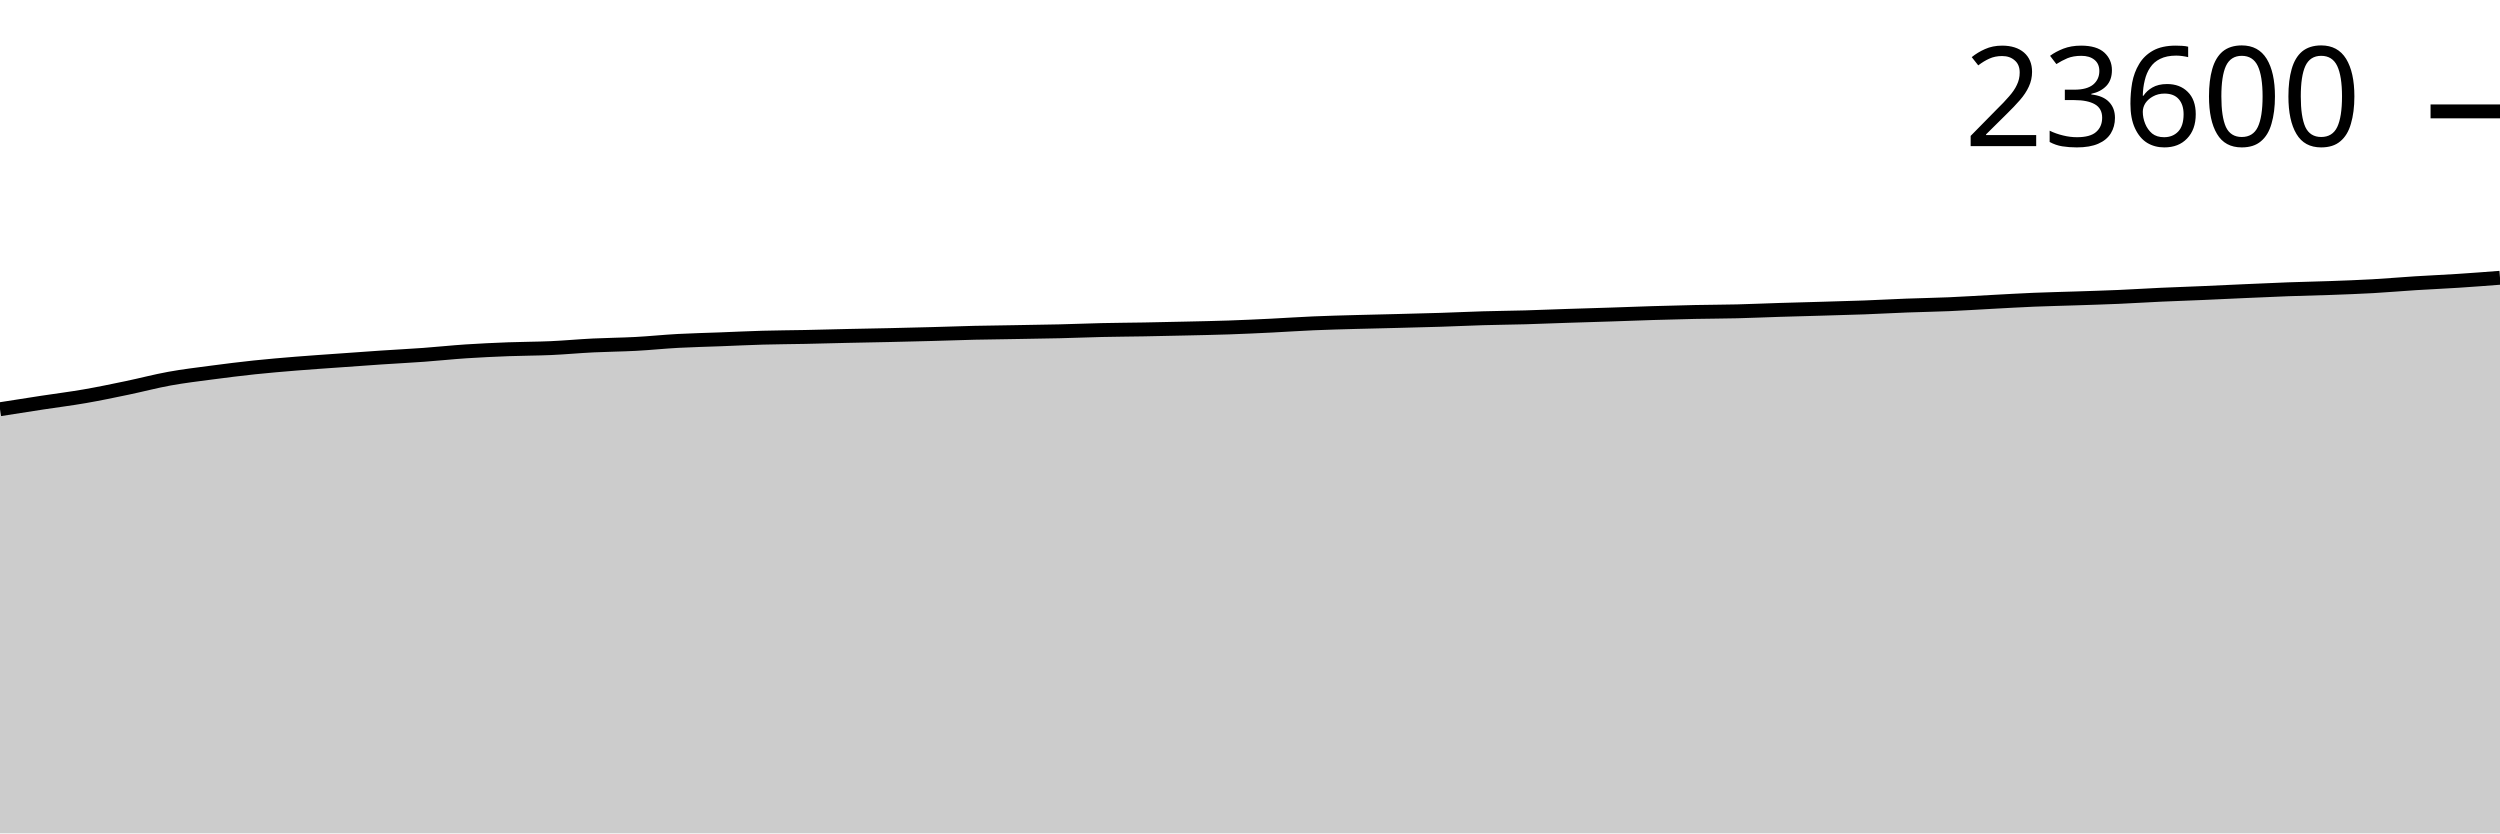
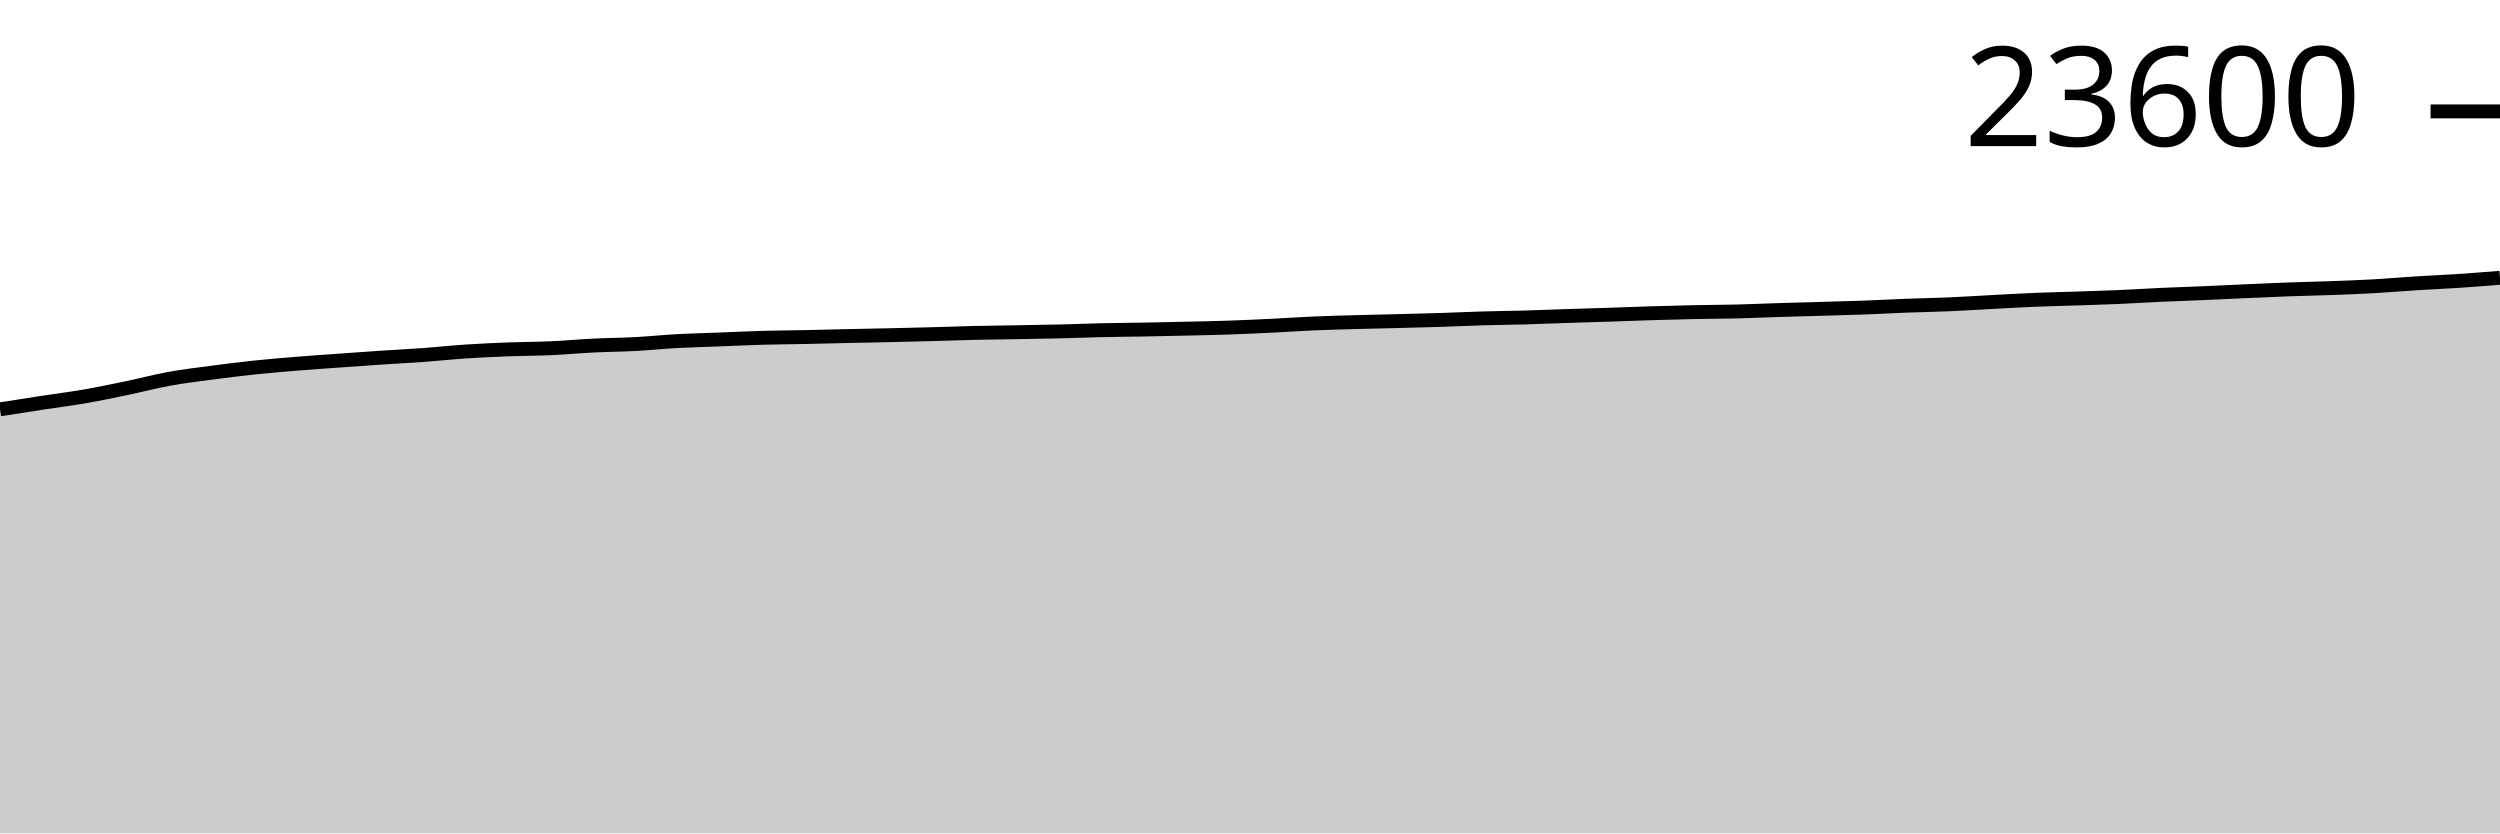
<svg xmlns="http://www.w3.org/2000/svg" viewBox="0 0 180 60">
  <g transform="translate(0,20)">
-     <path class="area" fill="rgba(0, 0, 0, 0.2)" d="M0,9.464C1.017,9.304,2.034,9.144,3.051,8.988C4.068,8.833,5.085,8.707,6.102,8.53C7.119,8.354,8.136,8.141,9.153,7.929C10.169,7.718,11.186,7.446,12.203,7.262C13.22,7.077,14.237,6.958,15.254,6.823C16.271,6.689,17.288,6.561,18.305,6.453C19.322,6.346,20.339,6.261,21.356,6.178C22.373,6.095,23.39,6.029,24.407,5.956C25.424,5.883,26.441,5.808,27.458,5.74C28.475,5.672,29.492,5.622,30.508,5.548C31.525,5.474,32.542,5.364,33.559,5.297C34.576,5.23,35.593,5.184,36.61,5.145C37.627,5.106,38.644,5.109,39.661,5.064C40.678,5.018,41.695,4.922,42.712,4.872C43.729,4.822,44.746,4.816,45.763,4.762C46.78,4.708,47.797,4.601,48.814,4.546C49.831,4.491,50.847,4.47,51.864,4.431C52.881,4.393,53.898,4.341,54.915,4.313C55.932,4.284,56.949,4.281,57.966,4.26C58.983,4.239,60,4.209,61.017,4.187C62.034,4.165,63.051,4.148,64.068,4.125C65.085,4.103,66.102,4.078,67.119,4.05C68.136,4.023,69.153,3.984,70.169,3.96C71.186,3.937,72.203,3.927,73.22,3.909C74.237,3.892,75.254,3.879,76.271,3.854C77.288,3.83,78.305,3.787,79.322,3.764C80.339,3.741,81.356,3.736,82.373,3.718C83.39,3.7,84.407,3.677,85.424,3.654C86.441,3.63,87.458,3.612,88.475,3.577C89.492,3.542,90.508,3.494,91.525,3.445C92.542,3.395,93.559,3.323,94.576,3.28C95.593,3.236,96.61,3.211,97.627,3.183C98.644,3.154,99.661,3.134,100.678,3.108C101.695,3.082,102.712,3.059,103.729,3.026C104.746,2.994,105.763,2.944,106.78,2.914C107.797,2.884,108.814,2.876,109.831,2.848C110.847,2.819,111.864,2.776,112.881,2.742C113.898,2.709,114.915,2.681,115.932,2.647C116.949,2.614,117.966,2.573,118.983,2.542C120,2.511,121.017,2.483,122.034,2.462C123.051,2.441,124.068,2.441,125.085,2.416C126.102,2.391,127.119,2.344,128.136,2.313C129.153,2.281,130.169,2.256,131.186,2.227C132.203,2.197,133.22,2.172,134.237,2.134C135.254,2.096,136.271,2.038,137.288,2C138.305,1.961,139.322,1.947,140.339,1.903C141.356,1.859,142.373,1.791,143.39,1.738C144.407,1.684,145.424,1.624,146.441,1.581C147.458,1.539,148.475,1.519,149.492,1.484C150.508,1.45,151.525,1.421,152.542,1.377C153.559,1.333,154.576,1.267,155.593,1.22C156.61,1.174,157.627,1.141,158.644,1.097C159.661,1.053,160.678,1.003,161.695,0.958C162.712,0.913,163.729,0.865,164.746,0.828C165.763,0.791,166.78,0.773,167.797,0.736C168.814,0.699,169.831,0.663,170.847,0.606C171.864,0.549,172.881,0.458,173.898,0.394C174.915,0.33,175.932,0.288,176.949,0.222C177.966,0.157,178.983,0.078,180,0L180,40C178.983,40,177.966,40,176.949,40C175.932,40,174.915,40,173.898,40C172.881,40,171.864,40,170.847,40C169.831,40,168.814,40,167.797,40C166.78,40,165.763,40,164.746,40C163.729,40,162.712,40,161.695,40C160.678,40,159.661,40,158.644,40C157.627,40,156.61,40,155.593,40C154.576,40,153.559,40,152.542,40C151.525,40,150.508,40,149.492,40C148.475,40,147.458,40,146.441,40C145.424,40,144.407,40,143.39,40C142.373,40,141.356,40,140.339,40C139.322,40,138.305,40,137.288,40C136.271,40,135.254,40,134.237,40C133.22,40,132.203,40,131.186,40C130.169,40,129.153,40,128.136,40C127.119,40,126.102,40,125.085,40C124.068,40,123.051,40,122.034,40C121.017,40,120,40,118.983,40C117.966,40,116.949,40,115.932,40C114.915,40,113.898,40,112.881,40C111.864,40,110.847,40,109.831,40C108.814,40,107.797,40,106.78,40C105.763,40,104.746,40,103.729,40C102.712,40,101.695,40,100.678,40C99.661,40,98.644,40,97.627,40C96.61,40,95.593,40,94.576,40C93.559,40,92.542,40,91.525,40C90.508,40,89.492,40,88.475,40C87.458,40,86.441,40,85.424,40C84.407,40,83.39,40,82.373,40C81.356,40,80.339,40,79.322,40C78.305,40,77.288,40,76.271,40C75.254,40,74.237,40,73.22,40C72.203,40,71.186,40,70.169,40C69.153,40,68.136,40,67.119,40C66.102,40,65.085,40,64.068,40C63.051,40,62.034,40,61.017,40C60,40,58.983,40,57.966,40C56.949,40,55.932,40,54.915,40C53.898,40,52.881,40,51.864,40C50.847,40,49.831,40,48.814,40C47.797,40,46.78,40,45.763,40C44.746,40,43.729,40,42.712,40C41.695,40,40.678,40,39.661,40C38.644,40,37.627,40,36.61,40C35.593,40,34.576,40,33.559,40C32.542,40,31.525,40,30.508,40C29.492,40,28.475,40,27.458,40C26.441,40,25.424,40,24.407,40C23.39,40,22.373,40,21.356,40C20.339,40,19.322,40,18.305,40C17.288,40,16.271,40,15.254,40C14.237,40,13.22,40,12.203,40C11.186,40,10.169,40,9.153,40C8.136,40,7.119,40,6.102,40C5.085,40,4.068,40,3.051,40C2.034,40,1.017,40,0,40Z" />
-     <path class="line" stroke="black" fill="none" d="M0,9.464C1.017,9.304,2.034,9.144,3.051,8.988C4.068,8.833,5.085,8.707,6.102,8.53C7.119,8.354,8.136,8.141,9.153,7.929C10.169,7.718,11.186,7.446,12.203,7.262C13.22,7.077,14.237,6.958,15.254,6.823C16.271,6.689,17.288,6.561,18.305,6.453C19.322,6.346,20.339,6.261,21.356,6.178C22.373,6.095,23.39,6.029,24.407,5.956C25.424,5.883,26.441,5.808,27.458,5.74C28.475,5.672,29.492,5.622,30.508,5.548C31.525,5.474,32.542,5.364,33.559,5.297C34.576,5.23,35.593,5.184,36.61,5.145C37.627,5.106,38.644,5.109,39.661,5.064C40.678,5.018,41.695,4.922,42.712,4.872C43.729,4.822,44.746,4.816,45.763,4.762C46.78,4.708,47.797,4.601,48.814,4.546C49.831,4.491,50.847,4.47,51.864,4.431C52.881,4.393,53.898,4.341,54.915,4.313C55.932,4.284,56.949,4.281,57.966,4.26C58.983,4.239,60,4.209,61.017,4.187C62.034,4.165,63.051,4.148,64.068,4.125C65.085,4.103,66.102,4.078,67.119,4.05C68.136,4.023,69.153,3.984,70.169,3.96C71.186,3.937,72.203,3.927,73.22,3.909C74.237,3.892,75.254,3.879,76.271,3.854C77.288,3.83,78.305,3.787,79.322,3.764C80.339,3.741,81.356,3.736,82.373,3.718C83.39,3.7,84.407,3.677,85.424,3.654C86.441,3.63,87.458,3.612,88.475,3.577C89.492,3.542,90.508,3.494,91.525,3.445C92.542,3.395,93.559,3.323,94.576,3.28C95.593,3.236,96.61,3.211,97.627,3.183C98.644,3.154,99.661,3.134,100.678,3.108C101.695,3.082,102.712,3.059,103.729,3.026C104.746,2.994,105.763,2.944,106.78,2.914C107.797,2.884,108.814,2.876,109.831,2.848C110.847,2.819,111.864,2.776,112.881,2.742C113.898,2.709,114.915,2.681,115.932,2.647C116.949,2.614,117.966,2.573,118.983,2.542C120,2.511,121.017,2.483,122.034,2.462C123.051,2.441,124.068,2.441,125.085,2.416C126.102,2.391,127.119,2.344,128.136,2.313C129.153,2.281,130.169,2.256,131.186,2.227C132.203,2.197,133.22,2.172,134.237,2.134C135.254,2.096,136.271,2.038,137.288,2C138.305,1.961,139.322,1.947,140.339,1.903C141.356,1.859,142.373,1.791,143.39,1.738C144.407,1.684,145.424,1.624,146.441,1.581C147.458,1.539,148.475,1.519,149.492,1.484C150.508,1.45,151.525,1.421,152.542,1.377C153.559,1.333,154.576,1.267,155.593,1.22C156.61,1.174,157.627,1.141,158.644,1.097C159.661,1.053,160.678,1.003,161.695,0.958C162.712,0.913,163.729,0.865,164.746,0.828C165.763,0.791,166.78,0.773,167.797,0.736C168.814,0.699,169.831,0.663,170.847,0.606C171.864,0.549,172.881,0.458,173.898,0.394C174.915,0.33,175.932,0.288,176.949,0.222C177.966,0.157,178.983,0.078,180,0" />
+     <path class="area" fill="rgba(0, 0, 0, 0.2)" d="M0,9.473C1.017,9.313,2.034,9.153,3.051,8.997C4.068,8.842,5.085,8.716,6.102,8.539C7.119,8.363,8.136,8.149,9.153,7.938C10.169,7.726,11.186,7.455,12.203,7.271C13.22,7.086,14.237,6.967,15.254,6.832C16.271,6.698,17.288,6.57,18.305,6.462C19.322,6.355,20.339,6.27,21.356,6.187C22.373,6.104,23.39,6.037,24.407,5.964C25.424,5.891,26.441,5.816,27.458,5.749C28.475,5.681,29.492,5.631,30.508,5.557C31.525,5.483,32.542,5.373,33.559,5.306C34.576,5.239,35.593,5.193,36.61,5.154C37.627,5.115,38.644,5.118,39.661,5.072C40.678,5.027,41.695,4.931,42.712,4.881C43.729,4.83,44.746,4.825,45.763,4.771C46.78,4.716,47.797,4.61,48.814,4.555C49.831,4.5,50.847,4.479,51.864,4.44C52.881,4.401,53.898,4.35,54.915,4.321C55.932,4.293,56.949,4.289,57.966,4.268C58.983,4.248,60,4.218,61.017,4.196C62.034,4.173,63.051,4.157,64.068,4.134C65.085,4.111,66.102,4.087,67.119,4.059C68.136,4.032,69.153,3.992,70.169,3.969C71.186,3.945,72.203,3.936,73.22,3.918C74.237,3.901,75.254,3.887,76.271,3.863C77.288,3.839,78.305,3.796,79.322,3.773C80.339,3.75,81.356,3.745,82.373,3.727C83.39,3.708,84.407,3.686,85.424,3.663C86.441,3.639,87.458,3.621,88.475,3.586C89.492,3.551,90.508,3.503,91.525,3.454C92.542,3.404,93.559,3.332,94.576,3.288C95.593,3.245,96.61,3.22,97.627,3.191C98.644,3.163,99.661,3.143,100.678,3.117C101.695,3.091,102.712,3.067,103.729,3.035C104.746,3.003,105.763,2.952,106.78,2.923C107.797,2.893,108.814,2.885,109.831,2.857C110.847,2.828,111.864,2.784,112.881,2.751C113.898,2.718,114.915,2.69,115.932,2.656C116.949,2.623,117.966,2.581,118.983,2.551C120,2.52,121.017,2.492,122.034,2.471C123.051,2.45,124.068,2.45,125.085,2.425C126.102,2.4,127.119,2.353,128.136,2.321C129.153,2.29,130.169,2.265,131.186,2.236C132.203,2.206,133.22,2.181,134.237,2.143C135.254,2.105,136.271,2.047,137.288,2.009C138.305,1.97,139.322,1.955,140.339,1.912C141.356,1.868,142.373,1.8,143.39,1.747C144.407,1.693,145.424,1.632,146.441,1.59C147.458,1.548,148.475,1.527,149.492,1.493C150.508,1.459,151.525,1.429,152.542,1.385C153.559,1.341,154.576,1.276,155.593,1.229C156.61,1.182,157.627,1.149,158.644,1.106C159.661,1.062,160.678,1.012,161.695,0.967C162.712,0.922,163.729,0.874,164.746,0.837C165.763,0.8,166.78,0.782,167.797,0.744C168.814,0.707,169.831,0.671,170.847,0.615C171.864,0.558,172.881,0.467,173.898,0.403C174.915,0.339,175.932,0.298,176.949,0.231C177.966,0.164,178.983,0.082,180,0L180,40C178.983,40,177.966,40,176.949,40C175.932,40,174.915,40,173.898,40C172.881,40,171.864,40,170.847,40C169.831,40,168.814,40,167.797,40C166.78,40,165.763,40,164.746,40C163.729,40,162.712,40,161.695,40C160.678,40,159.661,40,158.644,40C157.627,40,156.61,40,155.593,40C154.576,40,153.559,40,152.542,40C151.525,40,150.508,40,149.492,40C148.475,40,147.458,40,146.441,40C145.424,40,144.407,40,143.39,40C142.373,40,141.356,40,140.339,40C139.322,40,138.305,40,137.288,40C136.271,40,135.254,40,134.237,40C133.22,40,132.203,40,131.186,40C130.169,40,129.153,40,128.136,40C127.119,40,126.102,40,125.085,40C124.068,40,123.051,40,122.034,40C121.017,40,120,40,118.983,40C117.966,40,116.949,40,115.932,40C114.915,40,113.898,40,112.881,40C111.864,40,110.847,40,109.831,40C108.814,40,107.797,40,106.78,40C105.763,40,104.746,40,103.729,40C102.712,40,101.695,40,100.678,40C99.661,40,98.644,40,97.627,40C96.61,40,95.593,40,94.576,40C93.559,40,92.542,40,91.525,40C90.508,40,89.492,40,88.475,40C87.458,40,86.441,40,85.424,40C84.407,40,83.39,40,82.373,40C81.356,40,80.339,40,79.322,40C78.305,40,77.288,40,76.271,40C75.254,40,74.237,40,73.22,40C72.203,40,71.186,40,70.169,40C69.153,40,68.136,40,67.119,40C66.102,40,65.085,40,64.068,40C63.051,40,62.034,40,61.017,40C60,40,58.983,40,57.966,40C56.949,40,55.932,40,54.915,40C53.898,40,52.881,40,51.864,40C50.847,40,49.831,40,48.814,40C47.797,40,46.78,40,45.763,40C44.746,40,43.729,40,42.712,40C41.695,40,40.678,40,39.661,40C38.644,40,37.627,40,36.61,40C35.593,40,34.576,40,33.559,40C32.542,40,31.525,40,30.508,40C29.492,40,28.475,40,27.458,40C26.441,40,25.424,40,24.407,40C23.39,40,22.373,40,21.356,40C20.339,40,19.322,40,18.305,40C17.288,40,16.271,40,15.254,40C14.237,40,13.22,40,12.203,40C11.186,40,10.169,40,9.153,40C8.136,40,7.119,40,6.102,40C5.085,40,4.068,40,3.051,40C2.034,40,1.017,40,0,40Z" />
+     <path class="line" stroke="black" fill="none" d="M0,9.473C1.017,9.313,2.034,9.153,3.051,8.997C4.068,8.842,5.085,8.716,6.102,8.539C7.119,8.363,8.136,8.149,9.153,7.938C10.169,7.726,11.186,7.455,12.203,7.271C13.22,7.086,14.237,6.967,15.254,6.832C16.271,6.698,17.288,6.57,18.305,6.462C19.322,6.355,20.339,6.27,21.356,6.187C22.373,6.104,23.39,6.037,24.407,5.964C25.424,5.891,26.441,5.816,27.458,5.749C28.475,5.681,29.492,5.631,30.508,5.557C31.525,5.483,32.542,5.373,33.559,5.306C34.576,5.239,35.593,5.193,36.61,5.154C37.627,5.115,38.644,5.118,39.661,5.072C40.678,5.027,41.695,4.931,42.712,4.881C43.729,4.83,44.746,4.825,45.763,4.771C46.78,4.716,47.797,4.61,48.814,4.555C49.831,4.5,50.847,4.479,51.864,4.44C52.881,4.401,53.898,4.35,54.915,4.321C55.932,4.293,56.949,4.289,57.966,4.268C58.983,4.248,60,4.218,61.017,4.196C62.034,4.173,63.051,4.157,64.068,4.134C65.085,4.111,66.102,4.087,67.119,4.059C68.136,4.032,69.153,3.992,70.169,3.969C71.186,3.945,72.203,3.936,73.22,3.918C74.237,3.901,75.254,3.887,76.271,3.863C77.288,3.839,78.305,3.796,79.322,3.773C80.339,3.75,81.356,3.745,82.373,3.727C83.39,3.708,84.407,3.686,85.424,3.663C86.441,3.639,87.458,3.621,88.475,3.586C89.492,3.551,90.508,3.503,91.525,3.454C92.542,3.404,93.559,3.332,94.576,3.288C95.593,3.245,96.61,3.22,97.627,3.191C98.644,3.163,99.661,3.143,100.678,3.117C101.695,3.091,102.712,3.067,103.729,3.035C104.746,3.003,105.763,2.952,106.78,2.923C107.797,2.893,108.814,2.885,109.831,2.857C110.847,2.828,111.864,2.784,112.881,2.751C113.898,2.718,114.915,2.69,115.932,2.656C116.949,2.623,117.966,2.581,118.983,2.551C120,2.52,121.017,2.492,122.034,2.471C123.051,2.45,124.068,2.45,125.085,2.425C126.102,2.4,127.119,2.353,128.136,2.321C129.153,2.29,130.169,2.265,131.186,2.236C132.203,2.206,133.22,2.181,134.237,2.143C135.254,2.105,136.271,2.047,137.288,2.009C138.305,1.97,139.322,1.955,140.339,1.912C141.356,1.868,142.373,1.8,143.39,1.747C144.407,1.693,145.424,1.632,146.441,1.59C147.458,1.548,148.475,1.527,149.492,1.493C150.508,1.459,151.525,1.429,152.542,1.385C153.559,1.341,154.576,1.276,155.593,1.229C156.61,1.182,157.627,1.149,158.644,1.106C159.661,1.062,160.678,1.012,161.695,0.967C162.712,0.922,163.729,0.874,164.746,0.837C165.763,0.8,166.78,0.782,167.797,0.744C168.814,0.707,169.831,0.671,170.847,0.615C171.864,0.558,172.881,0.467,173.898,0.403C174.915,0.339,175.932,0.298,176.949,0.231C177.966,0.164,178.983,0.082,180,0" />
    <path class="axis-ceiling" stroke-width="1" stroke="black" fill="none" d="M175,-11.98L180,-11.98" />
    <text class="axis-ceiling-label" font-family="sans-serif" text-anchor="end" font-size="10px" x="170" y="-9.48">23600</text>
  </g>
</svg>
